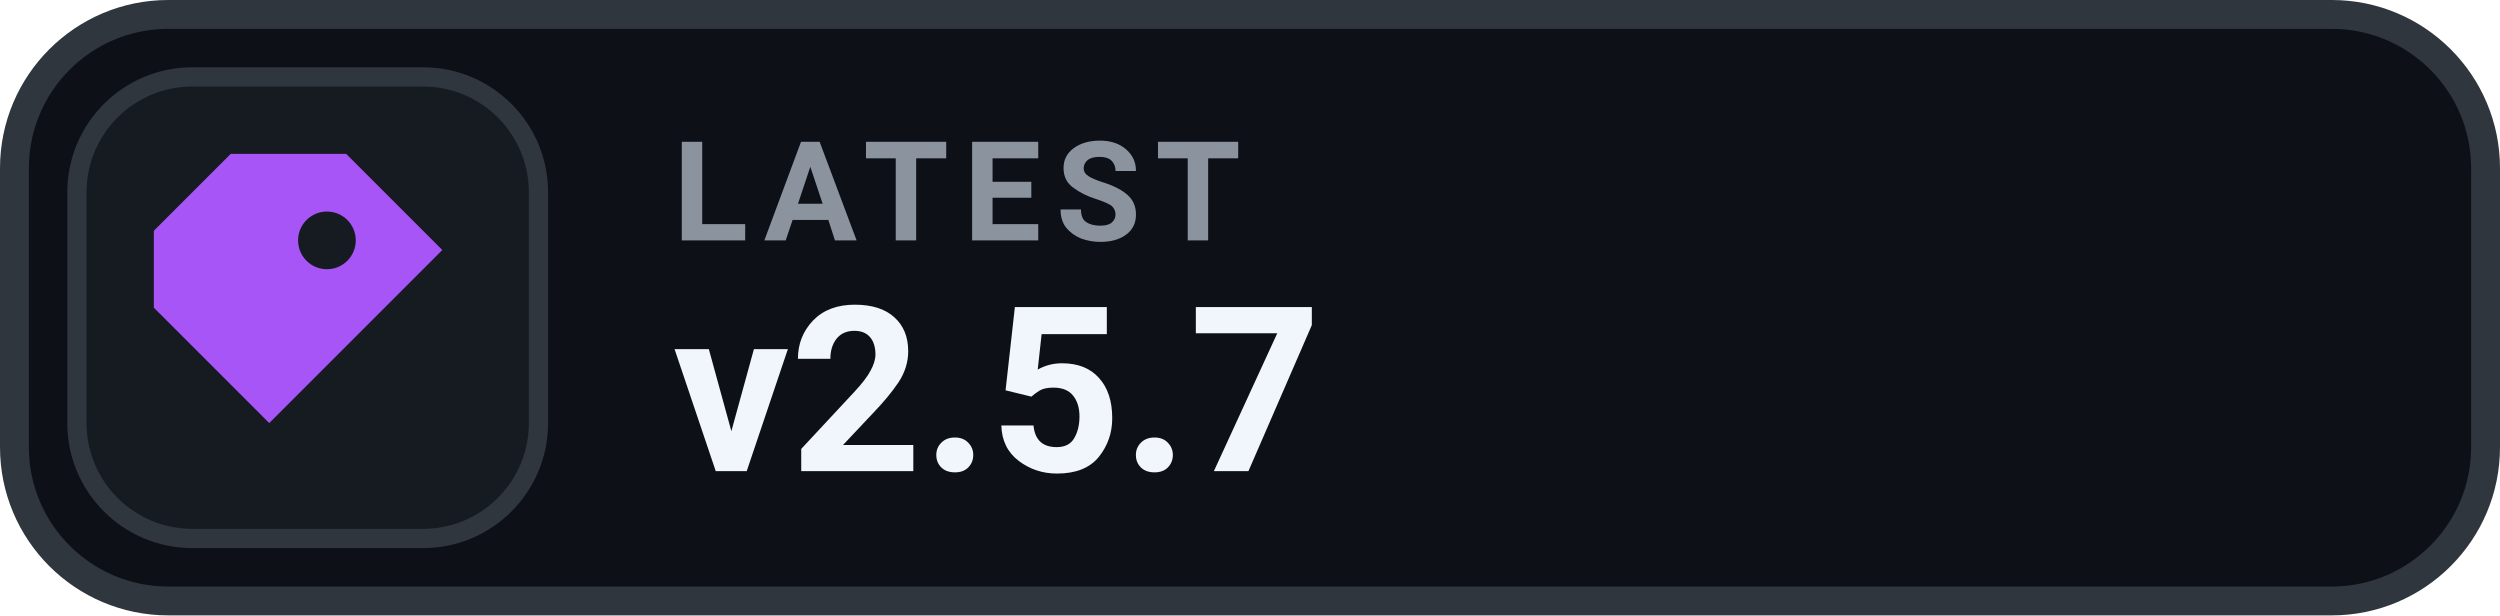
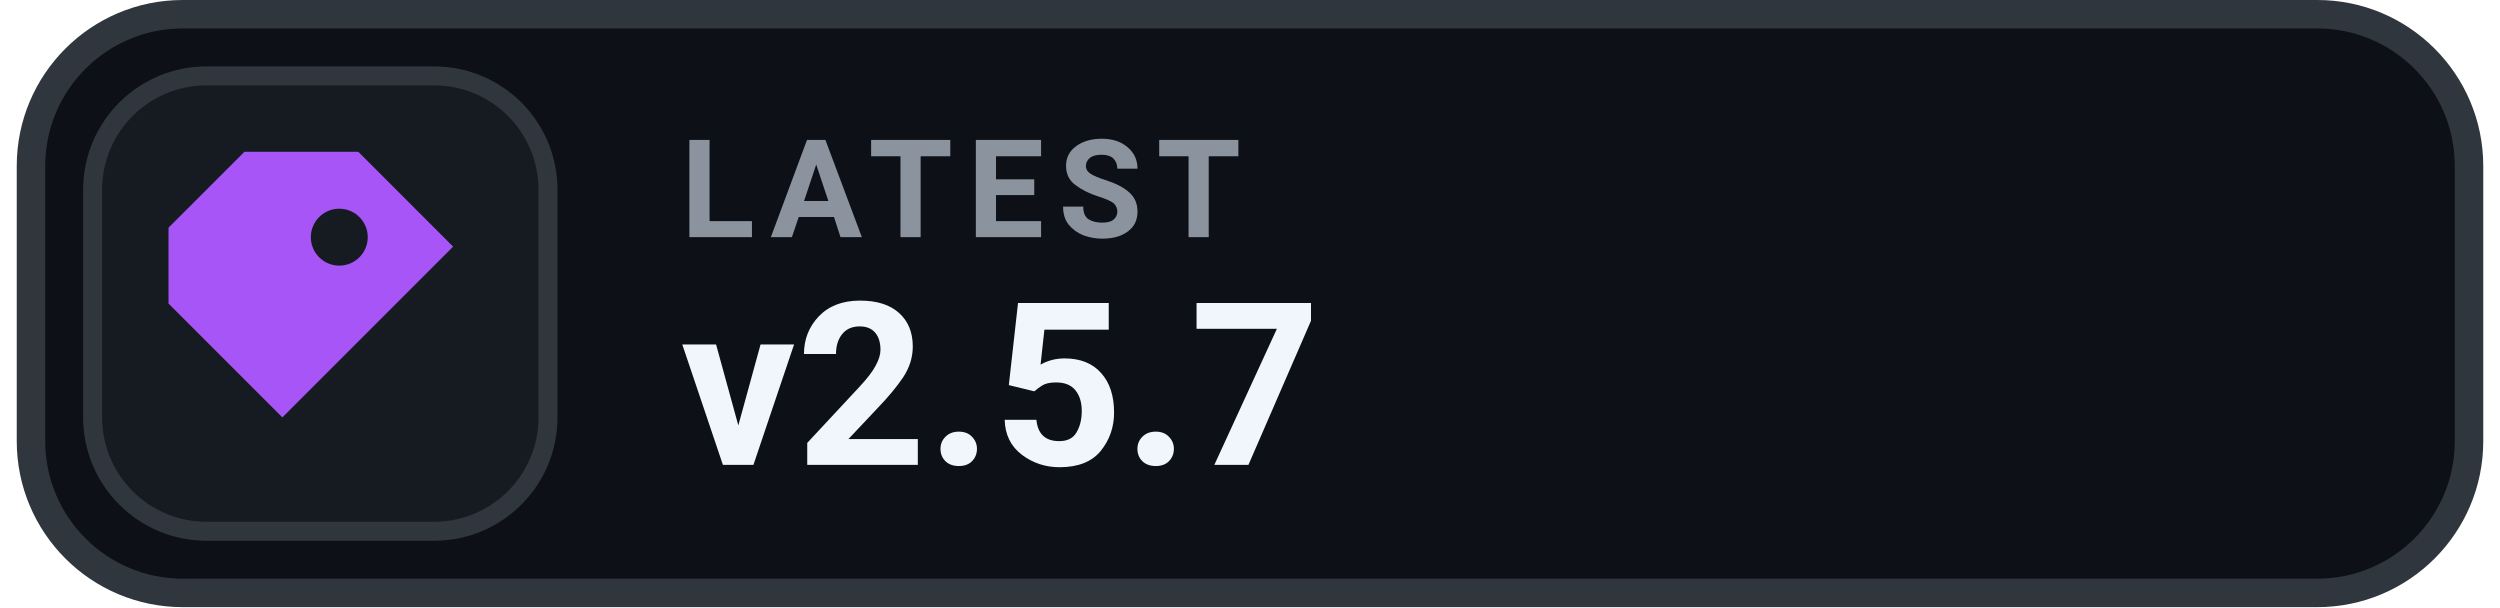
- <svg xmlns="http://www.w3.org/2000/svg" width="130" height="32" viewBox="0 0 130 32" role="img" aria-label="LATEST v2.5.7">
+ <svg xmlns="http://www.w3.org/2000/svg" width="140" height="34" viewBox="0 0 130 32" role="img" aria-label="LATEST v2.5.7">
  <rect x=".75" y=".75" width="128.5" height="30.5" rx="8" fill="#0D1117" stroke="#30363D" stroke-width="1.5" />
  <rect x="4" y="4" width="24" height="24" rx="6" fill="#161B22" stroke="#30363D" stroke-width="1" />
  <g transform="translate(16 16)" style="color:#A855F7;">
    <path d="M-4 -8 h6 l5 5 -9 9 -6 -6 v-4 Z M1 -5 a1.5 1.5 0 1 0 0 3 A1.5 1.5 0 0 0 1 -5 Z" fill="currentColor" />
  </g>
  <text x="35" y="12.5" fill="#8B949E" font-family="-apple-system,BlinkMacSystemFont,'Segoe UI',Roboto,Helvetica,Arial,sans-serif" font-size="7.2" font-weight="700" letter-spacing=".75">LATEST</text>
  <text x="35" y="24.5" fill="#F0F6FC" font-family="-apple-system,BlinkMacSystemFont,'Segoe UI',Roboto,Helvetica,Arial,sans-serif" font-size="12" font-weight="700">v2.5.7</text>
</svg>
